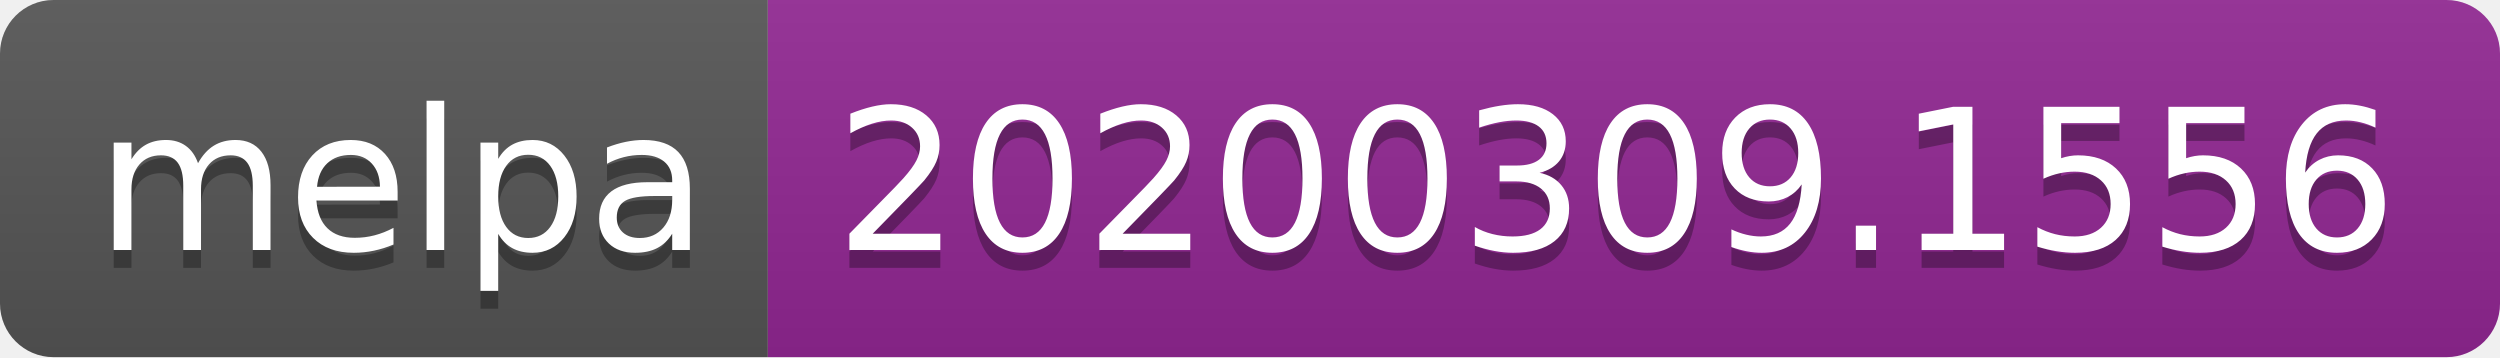
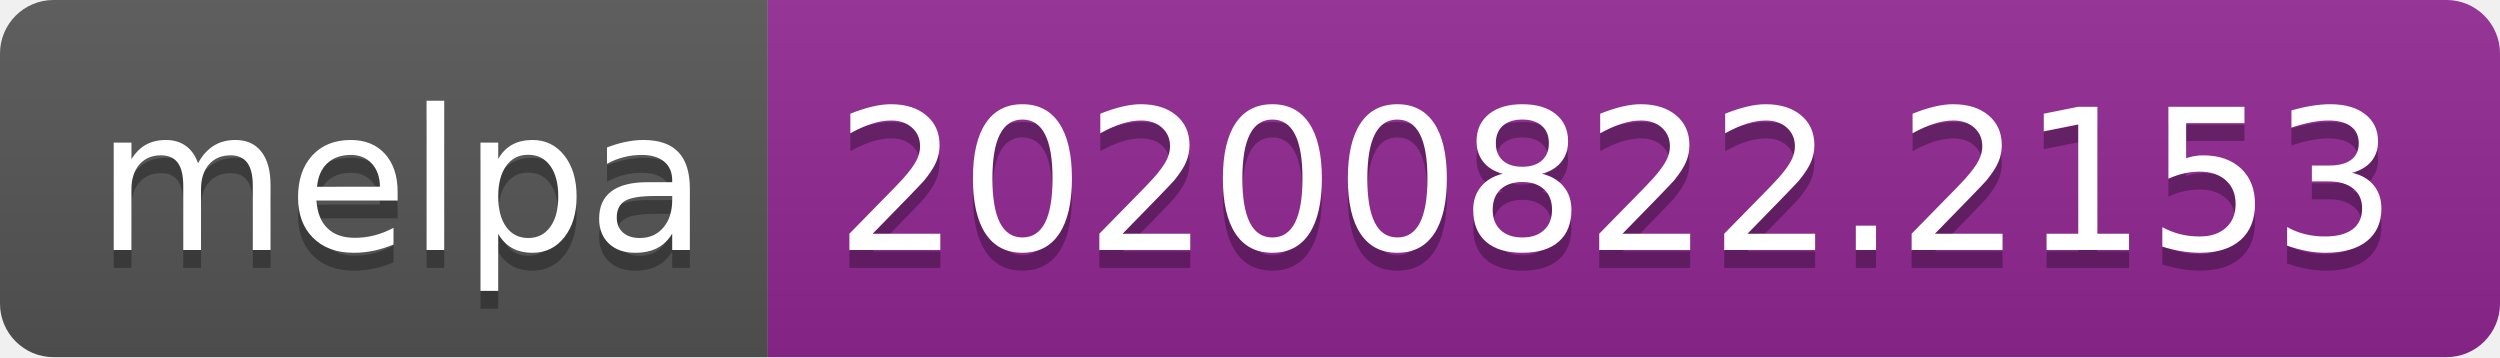
- <svg xmlns="http://www.w3.org/2000/svg" width="140" height="20" role="img" aria-label="melpa: 20200309.1556">
+ <svg xmlns="http://www.w3.org/2000/svg" width="140" height="20" role="img" aria-label="melpa: 20200822.2153">
  <linearGradient id="s" x2="0" y2="100%">
    <stop offset="0" stop-color="#bbb" stop-opacity=".1" />
    <stop offset="1" stop-opacity=".1" />
  </linearGradient>
  <clipPath id="r">
    <rect width="140" height="20" rx="3" fill="#fff" />
  </clipPath>
  <g clip-path="url(#r)">
    <rect width="43" height="20" fill="#555" />
    <rect x="43" width="97" height="20" fill="#922793" />
    <rect width="140" height="20" fill="url(#s)" />
  </g>
  <g fill="#fff" text-anchor="middle" font-family="Verdana,Geneva,DejaVu Sans,sans-serif" text-rendering="geometricPrecision" font-size="110">
    <text aria-hidden="true" x="225" y="150" fill="#010101" fill-opacity=".3" transform="scale(.1)" textLength="330">melpa</text>
    <text x="225" y="140" transform="scale(.1)" fill="#fff" textLength="330">melpa</text>
-     <text aria-hidden="true" x="905" y="150" fill="#010101" fill-opacity=".3" transform="scale(.1)" textLength="870">20200309.1556</text>
-     <text x="905" y="140" transform="scale(.1)" fill="#fff" textLength="870">20200309.1556</text>
+     <text aria-hidden="true" x="905" y="150" fill="#010101" fill-opacity=".3" transform="scale(.1)" textLength="870">20200822.2153</text>
+     <text x="905" y="140" transform="scale(.1)" fill="#fff" textLength="870">20200822.2153</text>
  </g>
</svg>
